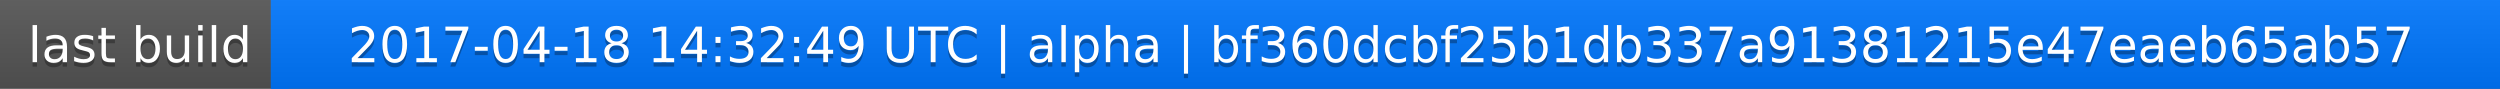
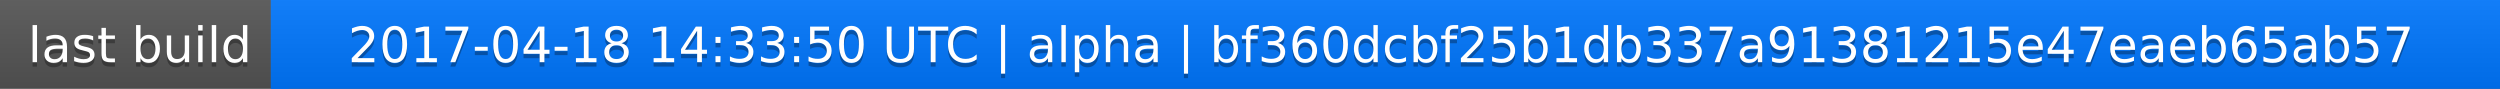
<svg xmlns="http://www.w3.org/2000/svg" width="563" height="20">
  <linearGradient id="a" x2="0" y2="100%">
    <stop offset="0" stop-color="#bbb" stop-opacity=".1" />
    <stop offset="1" stop-opacity=".1" />
  </linearGradient>
  <rect rx="0" width="563" height="20" fill="#555" />
  <rect rx="0" x="61" width="502" height="20" fill="#07f" />
  <path fill="#07f" d="M61 0h4v20h-4z" />
  <rect rx="0" width="563" height="20" fill="url(#a)" />
  <g fill="#fff" text-anchor="middle" font-family="DejaVu Sans,Verdana,Geneva,sans-serif" font-size="11">
    <text x="31.5" y="15" fill="#010101" fill-opacity=".3">last build</text>
    <text x="31.5" y="14">last build</text>
-     <text x="311" y="15" fill="#010101" fill-opacity=".3">2017-04-18 14:32:49 UTC | alpha | bf360dcbf25b1db337a91381215e47eaeb65ab57</text>
-     <text x="311" y="14">2017-04-18 14:32:49 UTC | alpha | bf360dcbf25b1db337a91381215e47eaeb65ab57</text>
+     <text x="311" y="15" fill="#010101" fill-opacity=".3">2017-04-18 14:33:50 UTC | alpha | bf360dcbf25b1db337a91381215e47eaeb65ab57</text>
+     <text x="311" y="14">2017-04-18 14:33:50 UTC | alpha | bf360dcbf25b1db337a91381215e47eaeb65ab57</text>
  </g>
</svg>
